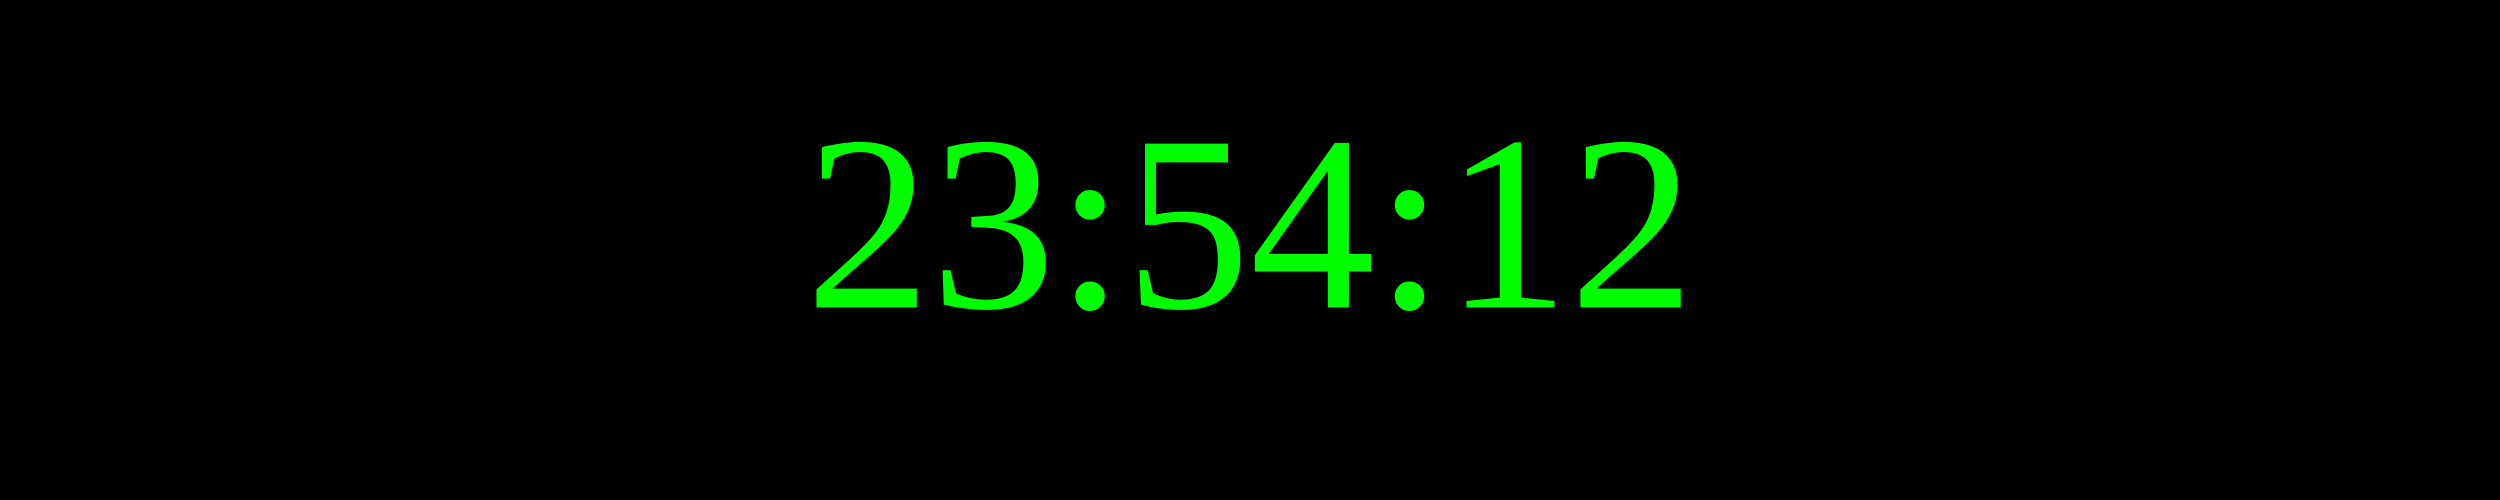
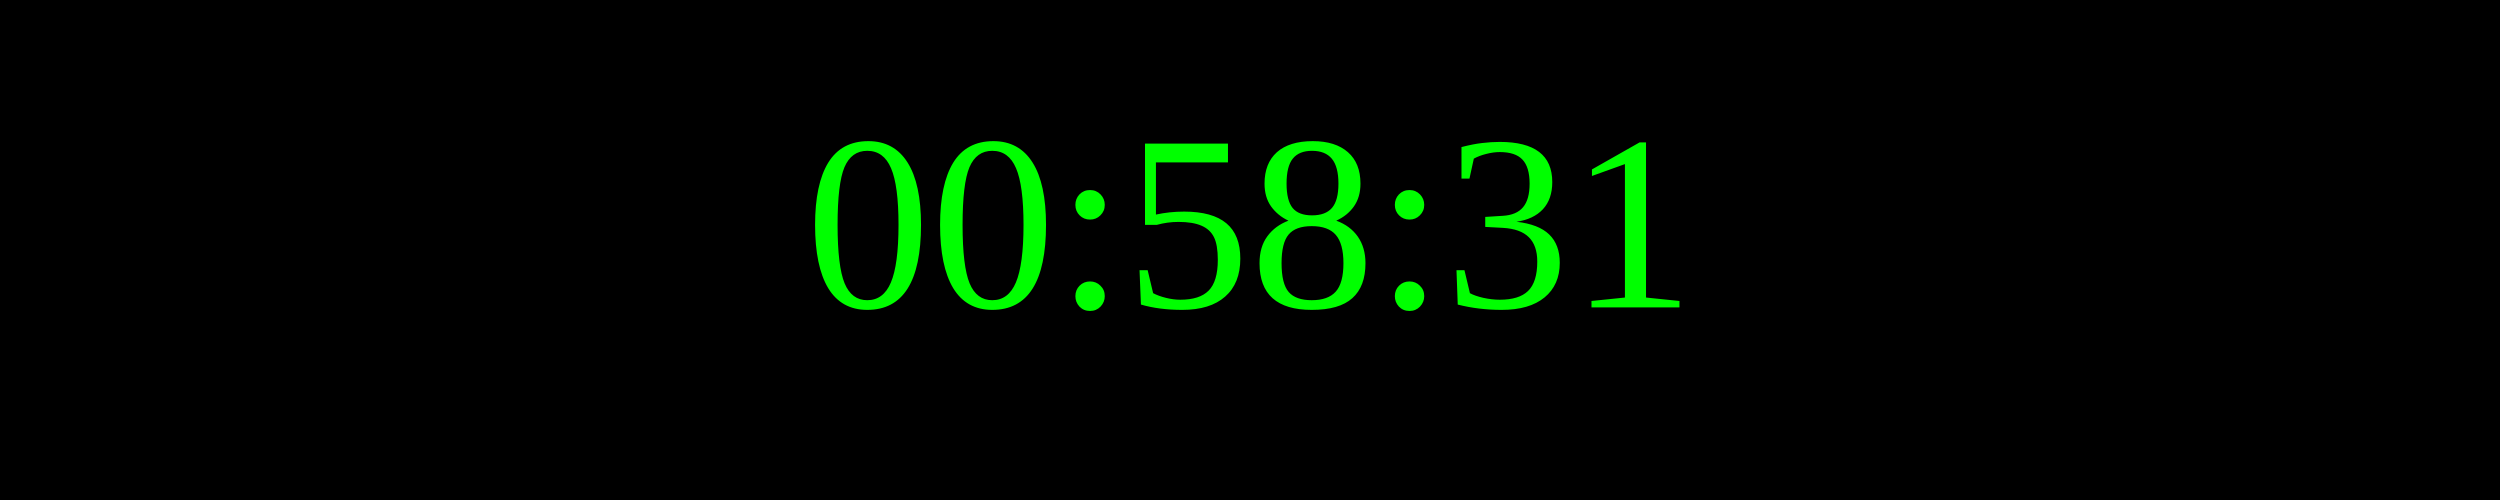
<svg xmlns="http://www.w3.org/2000/svg" width="250" height="50">
  <rect width="100%" height="100%" fill="black" />
  <text x="50%" y="50%" font-size="25" fill="lime" text-anchor="middle" dominant-baseline="middle">
- 23:54:12
+ 00:58:31
</text>
</svg>
